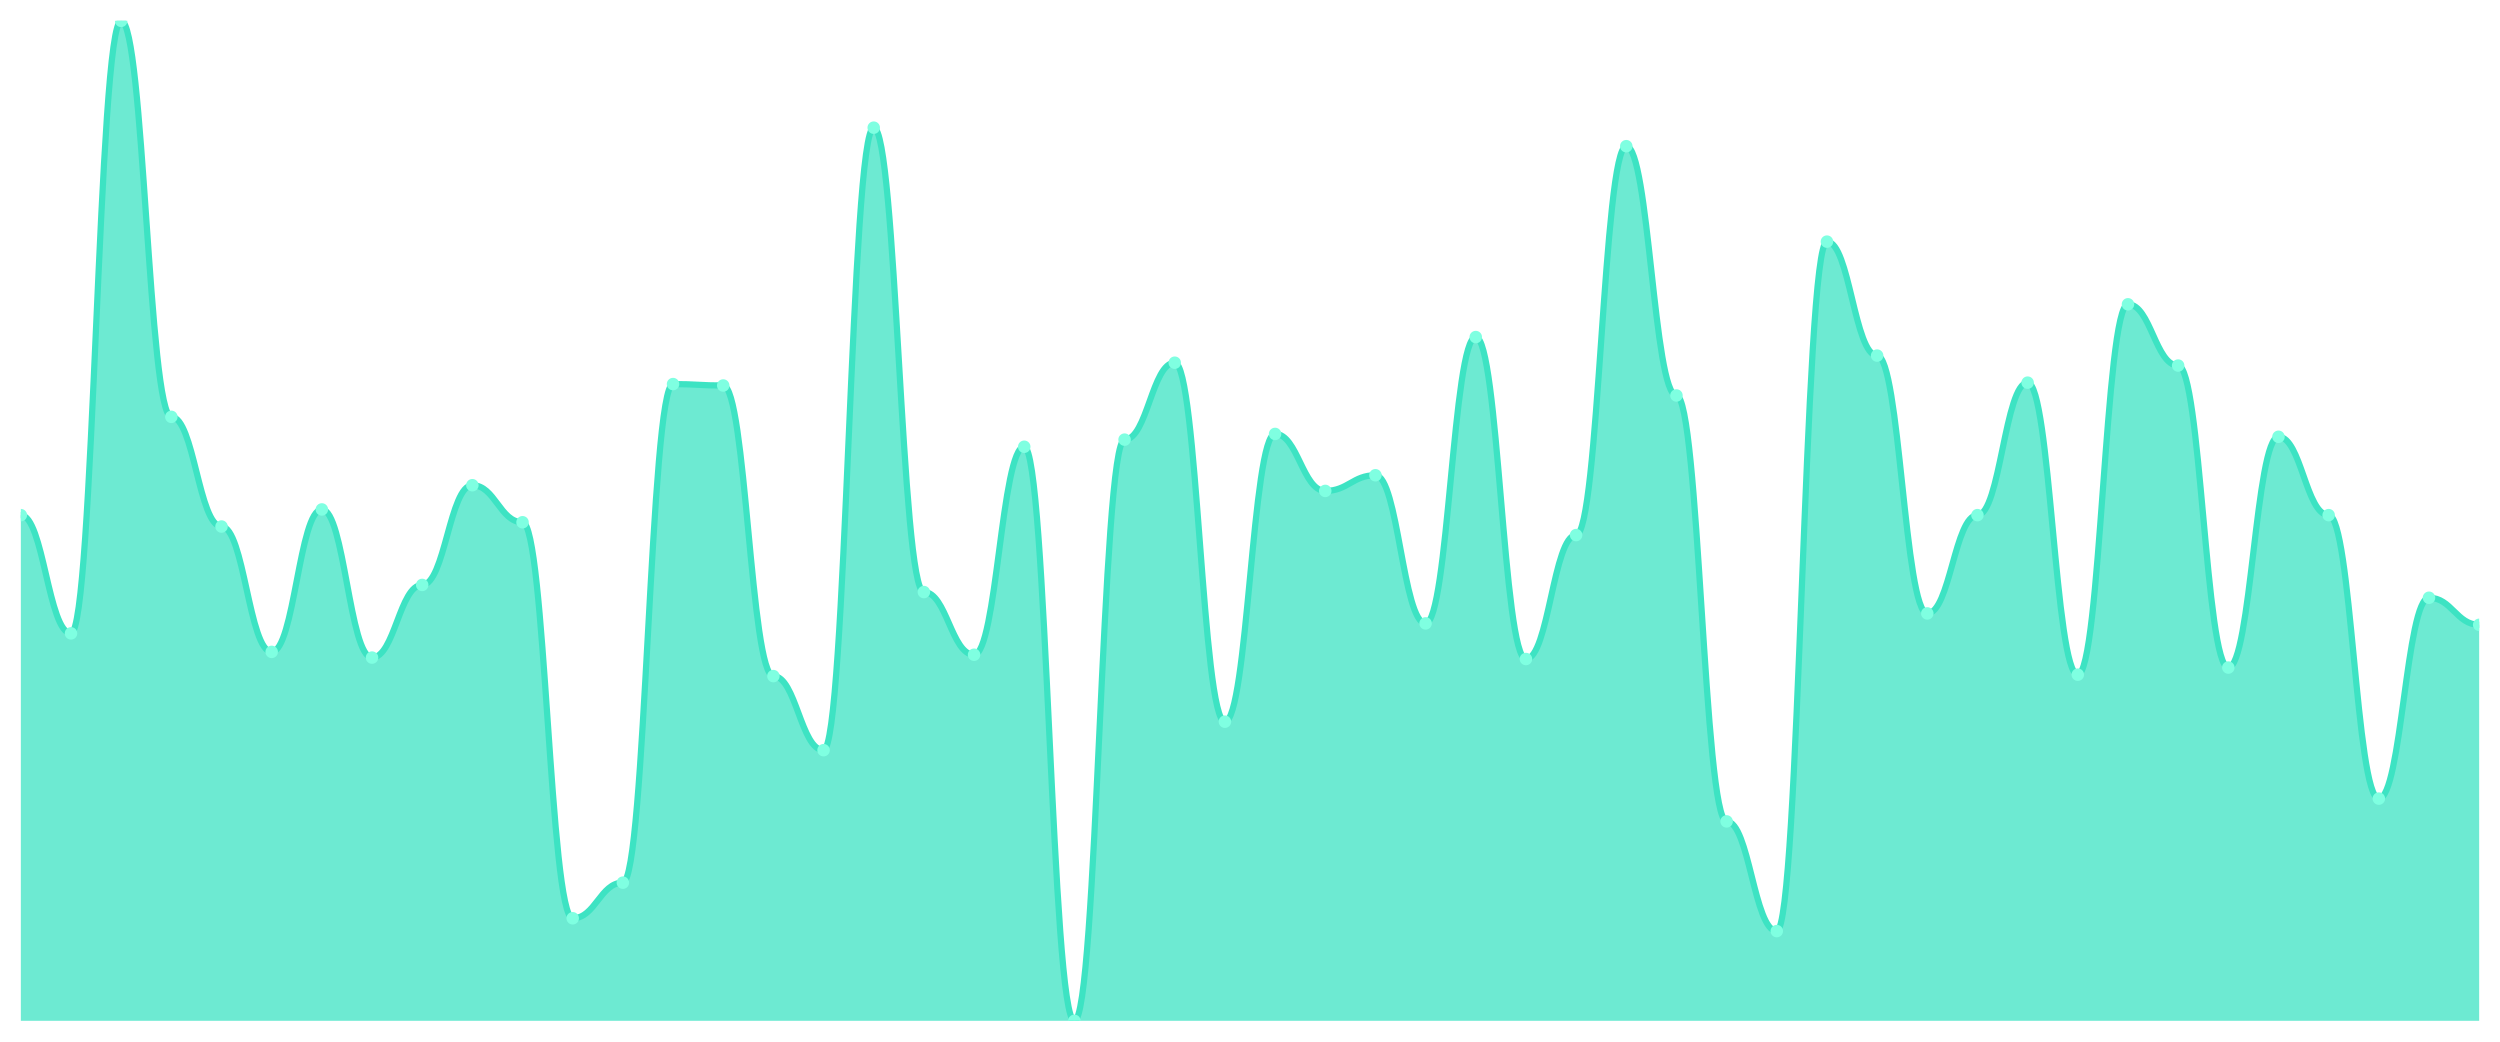
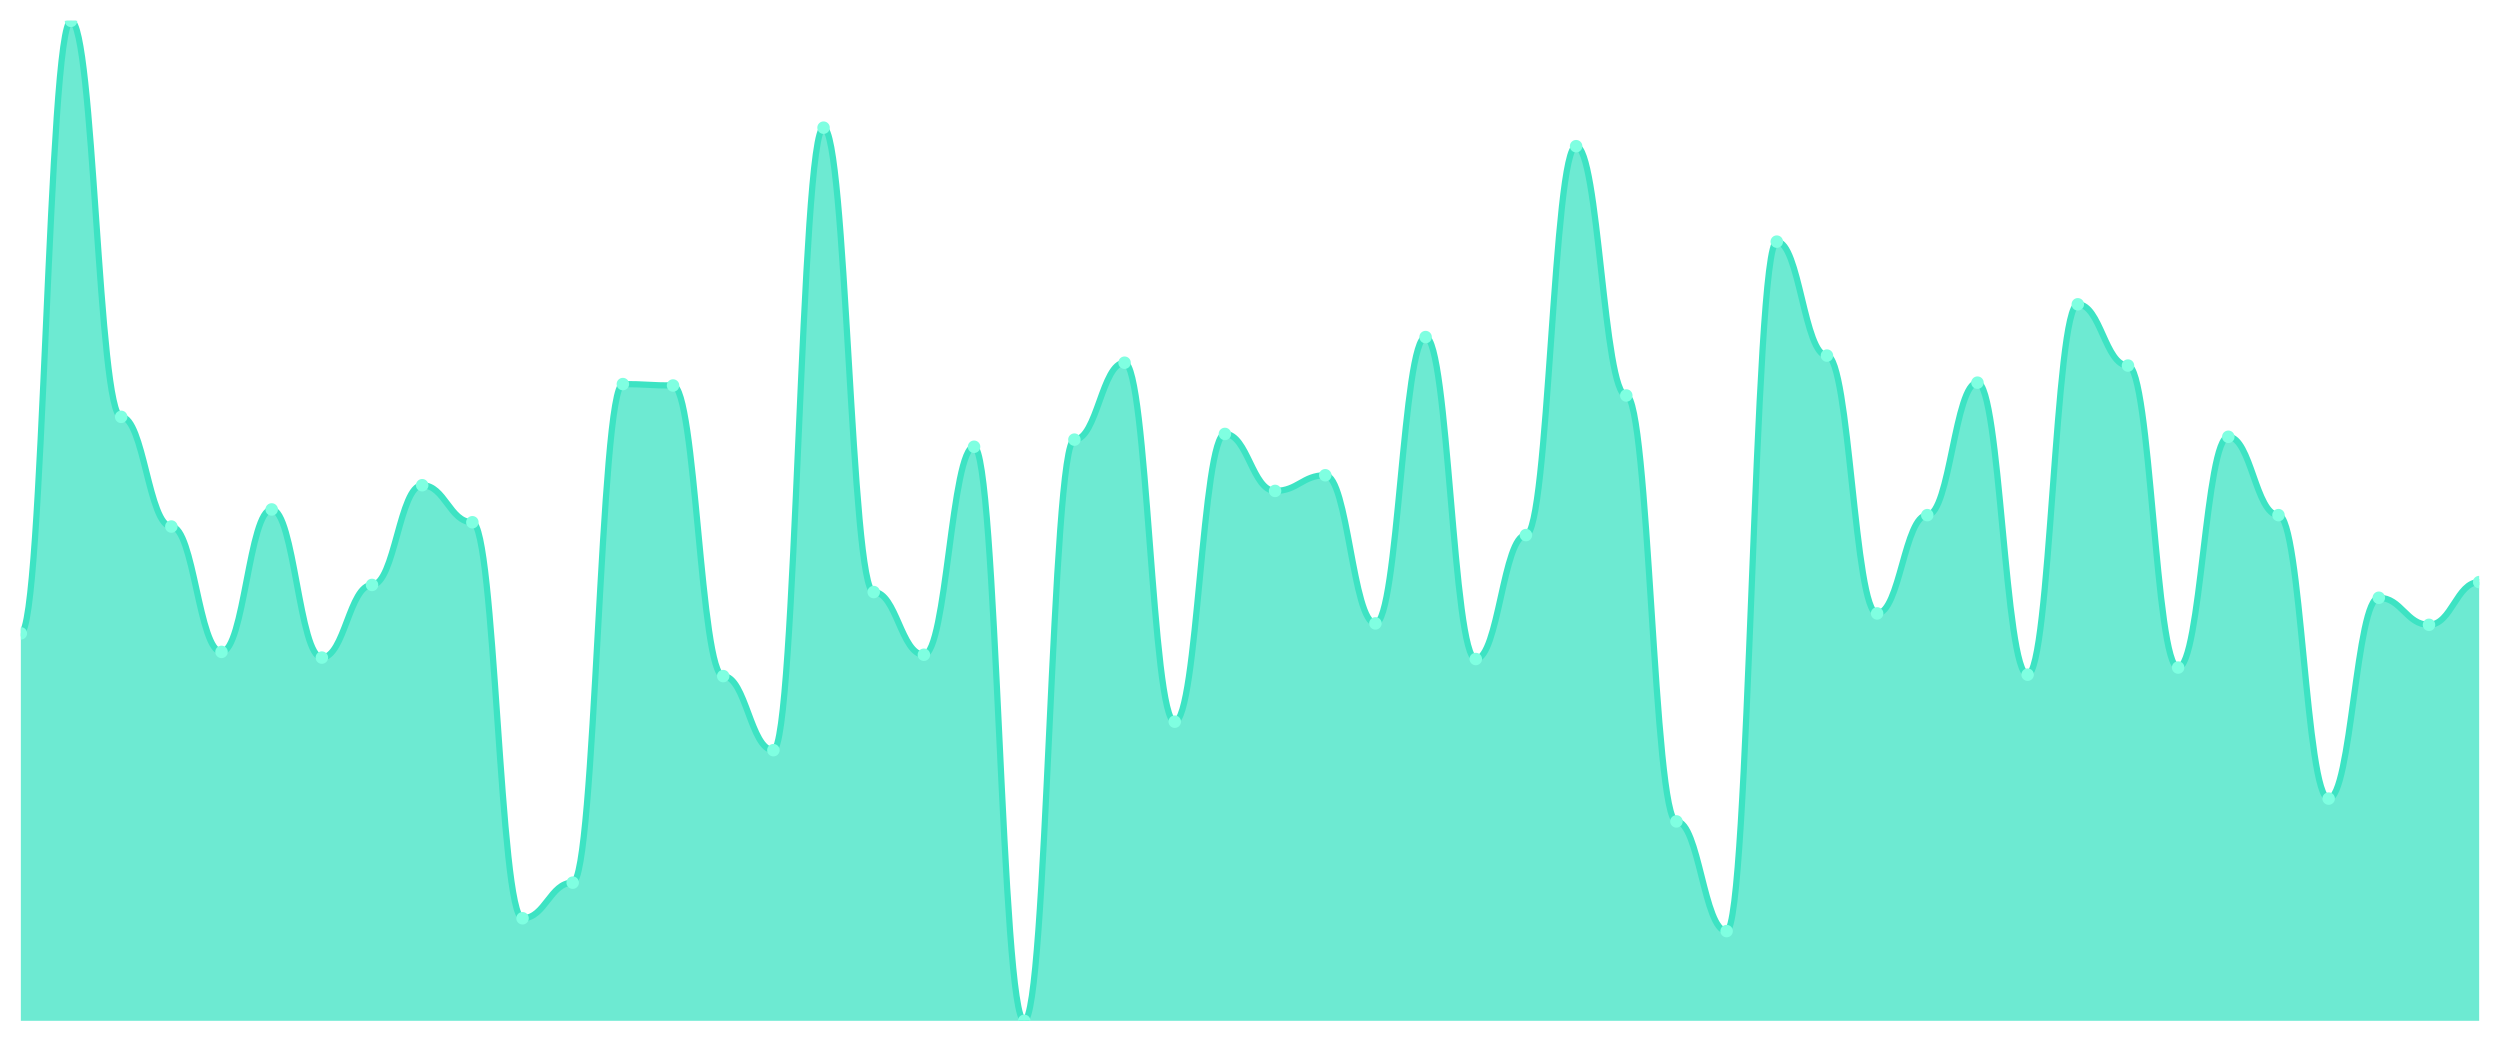
<svg xmlns="http://www.w3.org/2000/svg" viewBox="0 0 1200 500" width="1200" height="500">
  <defs>
    <clipPath id="c">
      <rect x="10" y="10" width="1180" height="480" />
    </clipPath>
  </defs>
  <rect width="1200" height="500" fill="none" />
  <g clip-path="url(#c)">
-     <path d="M 10,490 L 10,247.265 C 20.837,247.265 23.245,304.017 34.082,304.017 C 44.918,304.017 47.327,10 58.163,10 C 69,10 71.408,200.085 82.245,200.085 C 93.082,200.085 95.49,252.735 106.327,252.735 C 117.163,252.735 119.571,312.906 130.408,312.906 C 141.245,312.906 143.653,244.53 154.49,244.53 C 165.327,244.53 167.735,315.641 178.571,315.641 C 189.408,315.641 191.816,280.769 202.653,280.769 C 213.49,280.769 215.898,232.906 226.735,232.906 C 237.571,232.906 239.98,250.684 250.816,250.684 C 261.653,250.684 264.061,440.769 274.898,440.769 C 285.735,440.769 288.143,423.675 298.98,423.675 C 309.816,423.675 312.224,184.359 323.061,184.359 C 333.898,184.359 336.306,185.043 347.143,185.043 C 357.98,185.043 360.388,324.53 371.224,324.53 C 382.061,324.53 384.469,360.085 395.306,360.085 C 406.143,360.085 408.551,61.282 419.388,61.282 C 430.224,61.282 432.633,284.188 443.469,284.188 C 454.306,284.188 456.714,314.274 467.551,314.274 C 478.388,314.274 480.796,214.444 491.633,214.444 C 502.469,214.444 504.878,490 515.714,490 C 526.551,490 528.959,211.026 539.796,211.026 C 550.633,211.026 553.041,174.103 563.878,174.103 C 574.714,174.103 577.122,346.41 587.959,346.41 C 598.796,346.41 601.204,208.291 612.041,208.291 C 622.878,208.291 625.286,235.641 636.122,235.641 C 646.959,235.641 649.367,228.12 660.204,228.12 C 671.041,228.12 673.449,299.231 684.286,299.231 C 695.122,299.231 697.531,161.795 708.367,161.795 C 719.204,161.795 721.612,316.325 732.449,316.325 C 743.286,316.325 745.694,256.838 756.531,256.838 C 767.367,256.838 769.776,70.171 780.612,70.171 C 791.449,70.171 793.857,189.829 804.694,189.829 C 815.531,189.829 817.939,394.274 828.776,394.274 C 839.612,394.274 842.02,446.923 852.857,446.923 C 863.694,446.923 866.102,115.983 876.939,115.983 C 887.776,115.983 890.184,170.684 901.02,170.684 C 911.857,170.684 914.265,294.444 925.102,294.444 C 935.939,294.444 938.347,247.265 949.184,247.265 C 960.02,247.265 962.429,183.675 973.265,183.675 C 984.102,183.675 986.51,323.846 997.347,323.846 C 1008.184,323.846 1010.592,146.068 1021.429,146.068 C 1032.265,146.068 1034.673,175.47 1045.51,175.47 C 1056.347,175.47 1058.755,320.427 1069.592,320.427 C 1080.429,320.427 1082.837,209.658 1093.673,209.658 C 1104.51,209.658 1106.918,247.265 1117.755,247.265 C 1128.592,247.265 1131,383.333 1141.837,383.333 C 1152.673,383.333 1155.082,286.923 1165.918,286.923 C 1176.755,286.923 1179.163,299.915 1190,299.915 L 1190,490 Z" fill="rgba(61,227,195,0.75)" />
-     <path d="M 10,247.265 C 20.837,247.265 23.245,304.017 34.082,304.017 C 44.918,304.017 47.327,10 58.163,10 C 69,10 71.408,200.085 82.245,200.085 C 93.082,200.085 95.49,252.735 106.327,252.735 C 117.163,252.735 119.571,312.906 130.408,312.906 C 141.245,312.906 143.653,244.53 154.49,244.53 C 165.327,244.53 167.735,315.641 178.571,315.641 C 189.408,315.641 191.816,280.769 202.653,280.769 C 213.49,280.769 215.898,232.906 226.735,232.906 C 237.571,232.906 239.98,250.684 250.816,250.684 C 261.653,250.684 264.061,440.769 274.898,440.769 C 285.735,440.769 288.143,423.675 298.98,423.675 C 309.816,423.675 312.224,184.359 323.061,184.359 C 333.898,184.359 336.306,185.043 347.143,185.043 C 357.98,185.043 360.388,324.53 371.224,324.53 C 382.061,324.53 384.469,360.085 395.306,360.085 C 406.143,360.085 408.551,61.282 419.388,61.282 C 430.224,61.282 432.633,284.188 443.469,284.188 C 454.306,284.188 456.714,314.274 467.551,314.274 C 478.388,314.274 480.796,214.444 491.633,214.444 C 502.469,214.444 504.878,490 515.714,490 C 526.551,490 528.959,211.026 539.796,211.026 C 550.633,211.026 553.041,174.103 563.878,174.103 C 574.714,174.103 577.122,346.41 587.959,346.41 C 598.796,346.41 601.204,208.291 612.041,208.291 C 622.878,208.291 625.286,235.641 636.122,235.641 C 646.959,235.641 649.367,228.12 660.204,228.12 C 671.041,228.12 673.449,299.231 684.286,299.231 C 695.122,299.231 697.531,161.795 708.367,161.795 C 719.204,161.795 721.612,316.325 732.449,316.325 C 743.286,316.325 745.694,256.838 756.531,256.838 C 767.367,256.838 769.776,70.171 780.612,70.171 C 791.449,70.171 793.857,189.829 804.694,189.829 C 815.531,189.829 817.939,394.274 828.776,394.274 C 839.612,394.274 842.02,446.923 852.857,446.923 C 863.694,446.923 866.102,115.983 876.939,115.983 C 887.776,115.983 890.184,170.684 901.02,170.684 C 911.857,170.684 914.265,294.444 925.102,294.444 C 935.939,294.444 938.347,247.265 949.184,247.265 C 960.02,247.265 962.429,183.675 973.265,183.675 C 984.102,183.675 986.51,323.846 997.347,323.846 C 1008.184,323.846 1010.592,146.068 1021.429,146.068 C 1032.265,146.068 1034.673,175.47 1045.51,175.47 C 1056.347,175.47 1058.755,320.427 1069.592,320.427 C 1080.429,320.427 1082.837,209.658 1093.673,209.658 C 1104.51,209.658 1106.918,247.265 1117.755,247.265 C 1128.592,247.265 1131,383.333 1141.837,383.333 C 1152.673,383.333 1155.082,286.923 1165.918,286.923 C 1176.755,286.923 1179.163,299.915 1190,299.915" fill="none" stroke="#3de3c3" stroke-width="3" stroke-linecap="round" stroke-linejoin="round" />
-     <circle cx="10" cy="247.265" r="3" fill="#7fffe1" />
-     <circle cx="34.082" cy="304.017" r="3" fill="#7fffe1" />
-     <circle cx="58.163" cy="10" r="3" fill="#7fffe1" />
-     <circle cx="82.245" cy="200.085" r="3" fill="#7fffe1" />
-     <circle cx="106.327" cy="252.735" r="3" fill="#7fffe1" />
-     <circle cx="130.408" cy="312.906" r="3" fill="#7fffe1" />
-     <circle cx="154.49" cy="244.53" r="3" fill="#7fffe1" />
-     <circle cx="178.571" cy="315.641" r="3" fill="#7fffe1" />
-     <circle cx="202.653" cy="280.769" r="3" fill="#7fffe1" />
-     <circle cx="226.735" cy="232.906" r="3" fill="#7fffe1" />
-     <circle cx="250.816" cy="250.684" r="3" fill="#7fffe1" />
-     <circle cx="274.898" cy="440.769" r="3" fill="#7fffe1" />
-     <circle cx="298.98" cy="423.675" r="3" fill="#7fffe1" />
-     <circle cx="323.061" cy="184.359" r="3" fill="#7fffe1" />
-     <circle cx="347.143" cy="185.043" r="3" fill="#7fffe1" />
-     <circle cx="371.224" cy="324.53" r="3" fill="#7fffe1" />
-     <circle cx="395.306" cy="360.085" r="3" fill="#7fffe1" />
-     <circle cx="419.388" cy="61.282" r="3" fill="#7fffe1" />
-     <circle cx="443.469" cy="284.188" r="3" fill="#7fffe1" />
-     <circle cx="467.551" cy="314.274" r="3" fill="#7fffe1" />
-     <circle cx="491.633" cy="214.444" r="3" fill="#7fffe1" />
-     <circle cx="515.714" cy="490" r="3" fill="#7fffe1" />
-     <circle cx="539.796" cy="211.026" r="3" fill="#7fffe1" />
-     <circle cx="563.878" cy="174.103" r="3" fill="#7fffe1" />
-     <circle cx="587.959" cy="346.41" r="3" fill="#7fffe1" />
-     <circle cx="612.041" cy="208.291" r="3" fill="#7fffe1" />
-     <circle cx="636.122" cy="235.641" r="3" fill="#7fffe1" />
-     <circle cx="660.204" cy="228.12" r="3" fill="#7fffe1" />
-     <circle cx="684.286" cy="299.231" r="3" fill="#7fffe1" />
-     <circle cx="708.367" cy="161.795" r="3" fill="#7fffe1" />
-     <circle cx="732.449" cy="316.325" r="3" fill="#7fffe1" />
-     <circle cx="756.531" cy="256.838" r="3" fill="#7fffe1" />
-     <circle cx="780.612" cy="70.171" r="3" fill="#7fffe1" />
-     <circle cx="804.694" cy="189.829" r="3" fill="#7fffe1" />
-     <circle cx="828.776" cy="394.274" r="3" fill="#7fffe1" />
-     <circle cx="852.857" cy="446.923" r="3" fill="#7fffe1" />
-     <circle cx="876.939" cy="115.983" r="3" fill="#7fffe1" />
-     <circle cx="901.02" cy="170.684" r="3" fill="#7fffe1" />
-     <circle cx="925.102" cy="294.444" r="3" fill="#7fffe1" />
-     <circle cx="949.184" cy="247.265" r="3" fill="#7fffe1" />
-     <circle cx="973.265" cy="183.675" r="3" fill="#7fffe1" />
-     <circle cx="997.347" cy="323.846" r="3" fill="#7fffe1" />
-     <circle cx="1021.429" cy="146.068" r="3" fill="#7fffe1" />
-     <circle cx="1045.51" cy="175.47" r="3" fill="#7fffe1" />
-     <circle cx="1069.592" cy="320.427" r="3" fill="#7fffe1" />
-     <circle cx="1093.673" cy="209.658" r="3" fill="#7fffe1" />
-     <circle cx="1117.755" cy="247.265" r="3" fill="#7fffe1" />
-     <circle cx="1141.837" cy="383.333" r="3" fill="#7fffe1" />
-     <circle cx="1165.918" cy="286.923" r="3" fill="#7fffe1" />
-     <circle cx="1190" cy="299.915" r="3" fill="#7fffe1" />
+     <path d="M 10,490 L 10,304.017 C 20.837,304.017 23.245,10 34.082,10 C 44.918,10 47.327,200.085 58.163,200.085 C 69,200.085 71.408,252.735 82.245,252.735 C 93.082,252.735 95.49,312.906 106.327,312.906 C 117.163,312.906 119.571,244.53 130.408,244.53 C 141.245,244.53 143.653,315.641 154.49,315.641 C 165.327,315.641 167.735,280.769 178.571,280.769 C 189.408,280.769 191.816,232.906 202.653,232.906 C 213.49,232.906 215.898,250.684 226.735,250.684 C 237.571,250.684 239.98,440.769 250.816,440.769 C 261.653,440.769 264.061,423.675 274.898,423.675 C 285.735,423.675 288.143,184.359 298.98,184.359 C 309.816,184.359 312.224,185.043 323.061,185.043 C 333.898,185.043 336.306,324.53 347.143,324.53 C 357.98,324.53 360.388,360.085 371.224,360.085 C 382.061,360.085 384.469,61.282 395.306,61.282 C 406.143,61.282 408.551,284.188 419.388,284.188 C 430.224,284.188 432.633,314.274 443.469,314.274 C 454.306,314.274 456.714,214.444 467.551,214.444 C 478.388,214.444 480.796,490 491.633,490 C 502.469,490 504.878,211.026 515.714,211.026 C 526.551,211.026 528.959,174.103 539.796,174.103 C 550.633,174.103 553.041,346.41 563.878,346.41 C 574.714,346.41 577.122,208.291 587.959,208.291 C 598.796,208.291 601.204,235.641 612.041,235.641 C 622.878,235.641 625.286,228.12 636.122,228.12 C 646.959,228.12 649.367,299.231 660.204,299.231 C 671.041,299.231 673.449,161.795 684.286,161.795 C 695.122,161.795 697.531,316.325 708.367,316.325 C 719.204,316.325 721.612,256.838 732.449,256.838 C 743.286,256.838 745.694,70.171 756.531,70.171 C 767.367,70.171 769.776,189.829 780.612,189.829 C 791.449,189.829 793.857,394.274 804.694,394.274 C 815.531,394.274 817.939,446.923 828.776,446.923 C 839.612,446.923 842.02,115.983 852.857,115.983 C 863.694,115.983 866.102,170.684 876.939,170.684 C 887.776,170.684 890.184,294.444 901.02,294.444 C 911.857,294.444 914.265,247.265 925.102,247.265 C 935.939,247.265 938.347,183.675 949.184,183.675 C 960.02,183.675 962.429,323.846 973.265,323.846 C 984.102,323.846 986.51,146.068 997.347,146.068 C 1008.184,146.068 1010.592,175.47 1021.429,175.47 C 1032.265,175.47 1034.673,320.427 1045.51,320.427 C 1056.347,320.427 1058.755,209.658 1069.592,209.658 C 1080.429,209.658 1082.837,247.265 1093.673,247.265 C 1104.51,247.265 1106.918,383.333 1117.755,383.333 C 1128.592,383.333 1131,286.923 1141.837,286.923 C 1152.673,286.923 1155.082,299.915 1165.918,299.915 C 1176.755,299.915 1179.163,279.402 1190,279.402 L 1190,490 Z" fill="rgba(61,227,195,0.75)" />
+     <path d="M 10,304.017 C 20.837,304.017 23.245,10 34.082,10 C 44.918,10 47.327,200.085 58.163,200.085 C 69,200.085 71.408,252.735 82.245,252.735 C 93.082,252.735 95.49,312.906 106.327,312.906 C 117.163,312.906 119.571,244.53 130.408,244.53 C 141.245,244.53 143.653,315.641 154.49,315.641 C 165.327,315.641 167.735,280.769 178.571,280.769 C 189.408,280.769 191.816,232.906 202.653,232.906 C 213.49,232.906 215.898,250.684 226.735,250.684 C 237.571,250.684 239.98,440.769 250.816,440.769 C 261.653,440.769 264.061,423.675 274.898,423.675 C 285.735,423.675 288.143,184.359 298.98,184.359 C 309.816,184.359 312.224,185.043 323.061,185.043 C 333.898,185.043 336.306,324.53 347.143,324.53 C 357.98,324.53 360.388,360.085 371.224,360.085 C 382.061,360.085 384.469,61.282 395.306,61.282 C 406.143,61.282 408.551,284.188 419.388,284.188 C 430.224,284.188 432.633,314.274 443.469,314.274 C 454.306,314.274 456.714,214.444 467.551,214.444 C 478.388,214.444 480.796,490 491.633,490 C 502.469,490 504.878,211.026 515.714,211.026 C 526.551,211.026 528.959,174.103 539.796,174.103 C 550.633,174.103 553.041,346.41 563.878,346.41 C 574.714,346.41 577.122,208.291 587.959,208.291 C 598.796,208.291 601.204,235.641 612.041,235.641 C 622.878,235.641 625.286,228.12 636.122,228.12 C 646.959,228.12 649.367,299.231 660.204,299.231 C 671.041,299.231 673.449,161.795 684.286,161.795 C 695.122,161.795 697.531,316.325 708.367,316.325 C 719.204,316.325 721.612,256.838 732.449,256.838 C 743.286,256.838 745.694,70.171 756.531,70.171 C 767.367,70.171 769.776,189.829 780.612,189.829 C 791.449,189.829 793.857,394.274 804.694,394.274 C 815.531,394.274 817.939,446.923 828.776,446.923 C 839.612,446.923 842.02,115.983 852.857,115.983 C 863.694,115.983 866.102,170.684 876.939,170.684 C 887.776,170.684 890.184,294.444 901.02,294.444 C 911.857,294.444 914.265,247.265 925.102,247.265 C 935.939,247.265 938.347,183.675 949.184,183.675 C 960.02,183.675 962.429,323.846 973.265,323.846 C 984.102,323.846 986.51,146.068 997.347,146.068 C 1008.184,146.068 1010.592,175.47 1021.429,175.47 C 1032.265,175.47 1034.673,320.427 1045.51,320.427 C 1056.347,320.427 1058.755,209.658 1069.592,209.658 C 1080.429,209.658 1082.837,247.265 1093.673,247.265 C 1104.51,247.265 1106.918,383.333 1117.755,383.333 C 1128.592,383.333 1131,286.923 1141.837,286.923 C 1152.673,286.923 1155.082,299.915 1165.918,299.915 C 1176.755,299.915 1179.163,279.402 1190,279.402" fill="none" stroke="#3de3c3" stroke-width="3" stroke-linecap="round" stroke-linejoin="round" />
+     <circle cx="10" cy="304.017" r="3" fill="#7fffe1" />
+     <circle cx="34.082" cy="10" r="3" fill="#7fffe1" />
+     <circle cx="58.163" cy="200.085" r="3" fill="#7fffe1" />
+     <circle cx="82.245" cy="252.735" r="3" fill="#7fffe1" />
+     <circle cx="106.327" cy="312.906" r="3" fill="#7fffe1" />
+     <circle cx="130.408" cy="244.53" r="3" fill="#7fffe1" />
+     <circle cx="154.49" cy="315.641" r="3" fill="#7fffe1" />
+     <circle cx="178.571" cy="280.769" r="3" fill="#7fffe1" />
+     <circle cx="202.653" cy="232.906" r="3" fill="#7fffe1" />
+     <circle cx="226.735" cy="250.684" r="3" fill="#7fffe1" />
+     <circle cx="250.816" cy="440.769" r="3" fill="#7fffe1" />
+     <circle cx="274.898" cy="423.675" r="3" fill="#7fffe1" />
+     <circle cx="298.98" cy="184.359" r="3" fill="#7fffe1" />
+     <circle cx="323.061" cy="185.043" r="3" fill="#7fffe1" />
+     <circle cx="347.143" cy="324.53" r="3" fill="#7fffe1" />
+     <circle cx="371.224" cy="360.085" r="3" fill="#7fffe1" />
+     <circle cx="395.306" cy="61.282" r="3" fill="#7fffe1" />
+     <circle cx="419.388" cy="284.188" r="3" fill="#7fffe1" />
+     <circle cx="443.469" cy="314.274" r="3" fill="#7fffe1" />
+     <circle cx="467.551" cy="214.444" r="3" fill="#7fffe1" />
+     <circle cx="491.633" cy="490" r="3" fill="#7fffe1" />
+     <circle cx="515.714" cy="211.026" r="3" fill="#7fffe1" />
+     <circle cx="539.796" cy="174.103" r="3" fill="#7fffe1" />
+     <circle cx="563.878" cy="346.41" r="3" fill="#7fffe1" />
+     <circle cx="587.959" cy="208.291" r="3" fill="#7fffe1" />
+     <circle cx="612.041" cy="235.641" r="3" fill="#7fffe1" />
+     <circle cx="636.122" cy="228.12" r="3" fill="#7fffe1" />
+     <circle cx="660.204" cy="299.231" r="3" fill="#7fffe1" />
+     <circle cx="684.286" cy="161.795" r="3" fill="#7fffe1" />
+     <circle cx="708.367" cy="316.325" r="3" fill="#7fffe1" />
+     <circle cx="732.449" cy="256.838" r="3" fill="#7fffe1" />
+     <circle cx="756.531" cy="70.171" r="3" fill="#7fffe1" />
+     <circle cx="780.612" cy="189.829" r="3" fill="#7fffe1" />
+     <circle cx="804.694" cy="394.274" r="3" fill="#7fffe1" />
+     <circle cx="828.776" cy="446.923" r="3" fill="#7fffe1" />
+     <circle cx="852.857" cy="115.983" r="3" fill="#7fffe1" />
+     <circle cx="876.939" cy="170.684" r="3" fill="#7fffe1" />
+     <circle cx="901.02" cy="294.444" r="3" fill="#7fffe1" />
+     <circle cx="925.102" cy="247.265" r="3" fill="#7fffe1" />
+     <circle cx="949.184" cy="183.675" r="3" fill="#7fffe1" />
+     <circle cx="973.265" cy="323.846" r="3" fill="#7fffe1" />
+     <circle cx="997.347" cy="146.068" r="3" fill="#7fffe1" />
+     <circle cx="1021.429" cy="175.47" r="3" fill="#7fffe1" />
+     <circle cx="1045.51" cy="320.427" r="3" fill="#7fffe1" />
+     <circle cx="1069.592" cy="209.658" r="3" fill="#7fffe1" />
+     <circle cx="1093.673" cy="247.265" r="3" fill="#7fffe1" />
+     <circle cx="1117.755" cy="383.333" r="3" fill="#7fffe1" />
+     <circle cx="1141.837" cy="286.923" r="3" fill="#7fffe1" />
+     <circle cx="1165.918" cy="299.915" r="3" fill="#7fffe1" />
+     <circle cx="1190" cy="279.402" r="3" fill="#7fffe1" />
  </g>
</svg>
